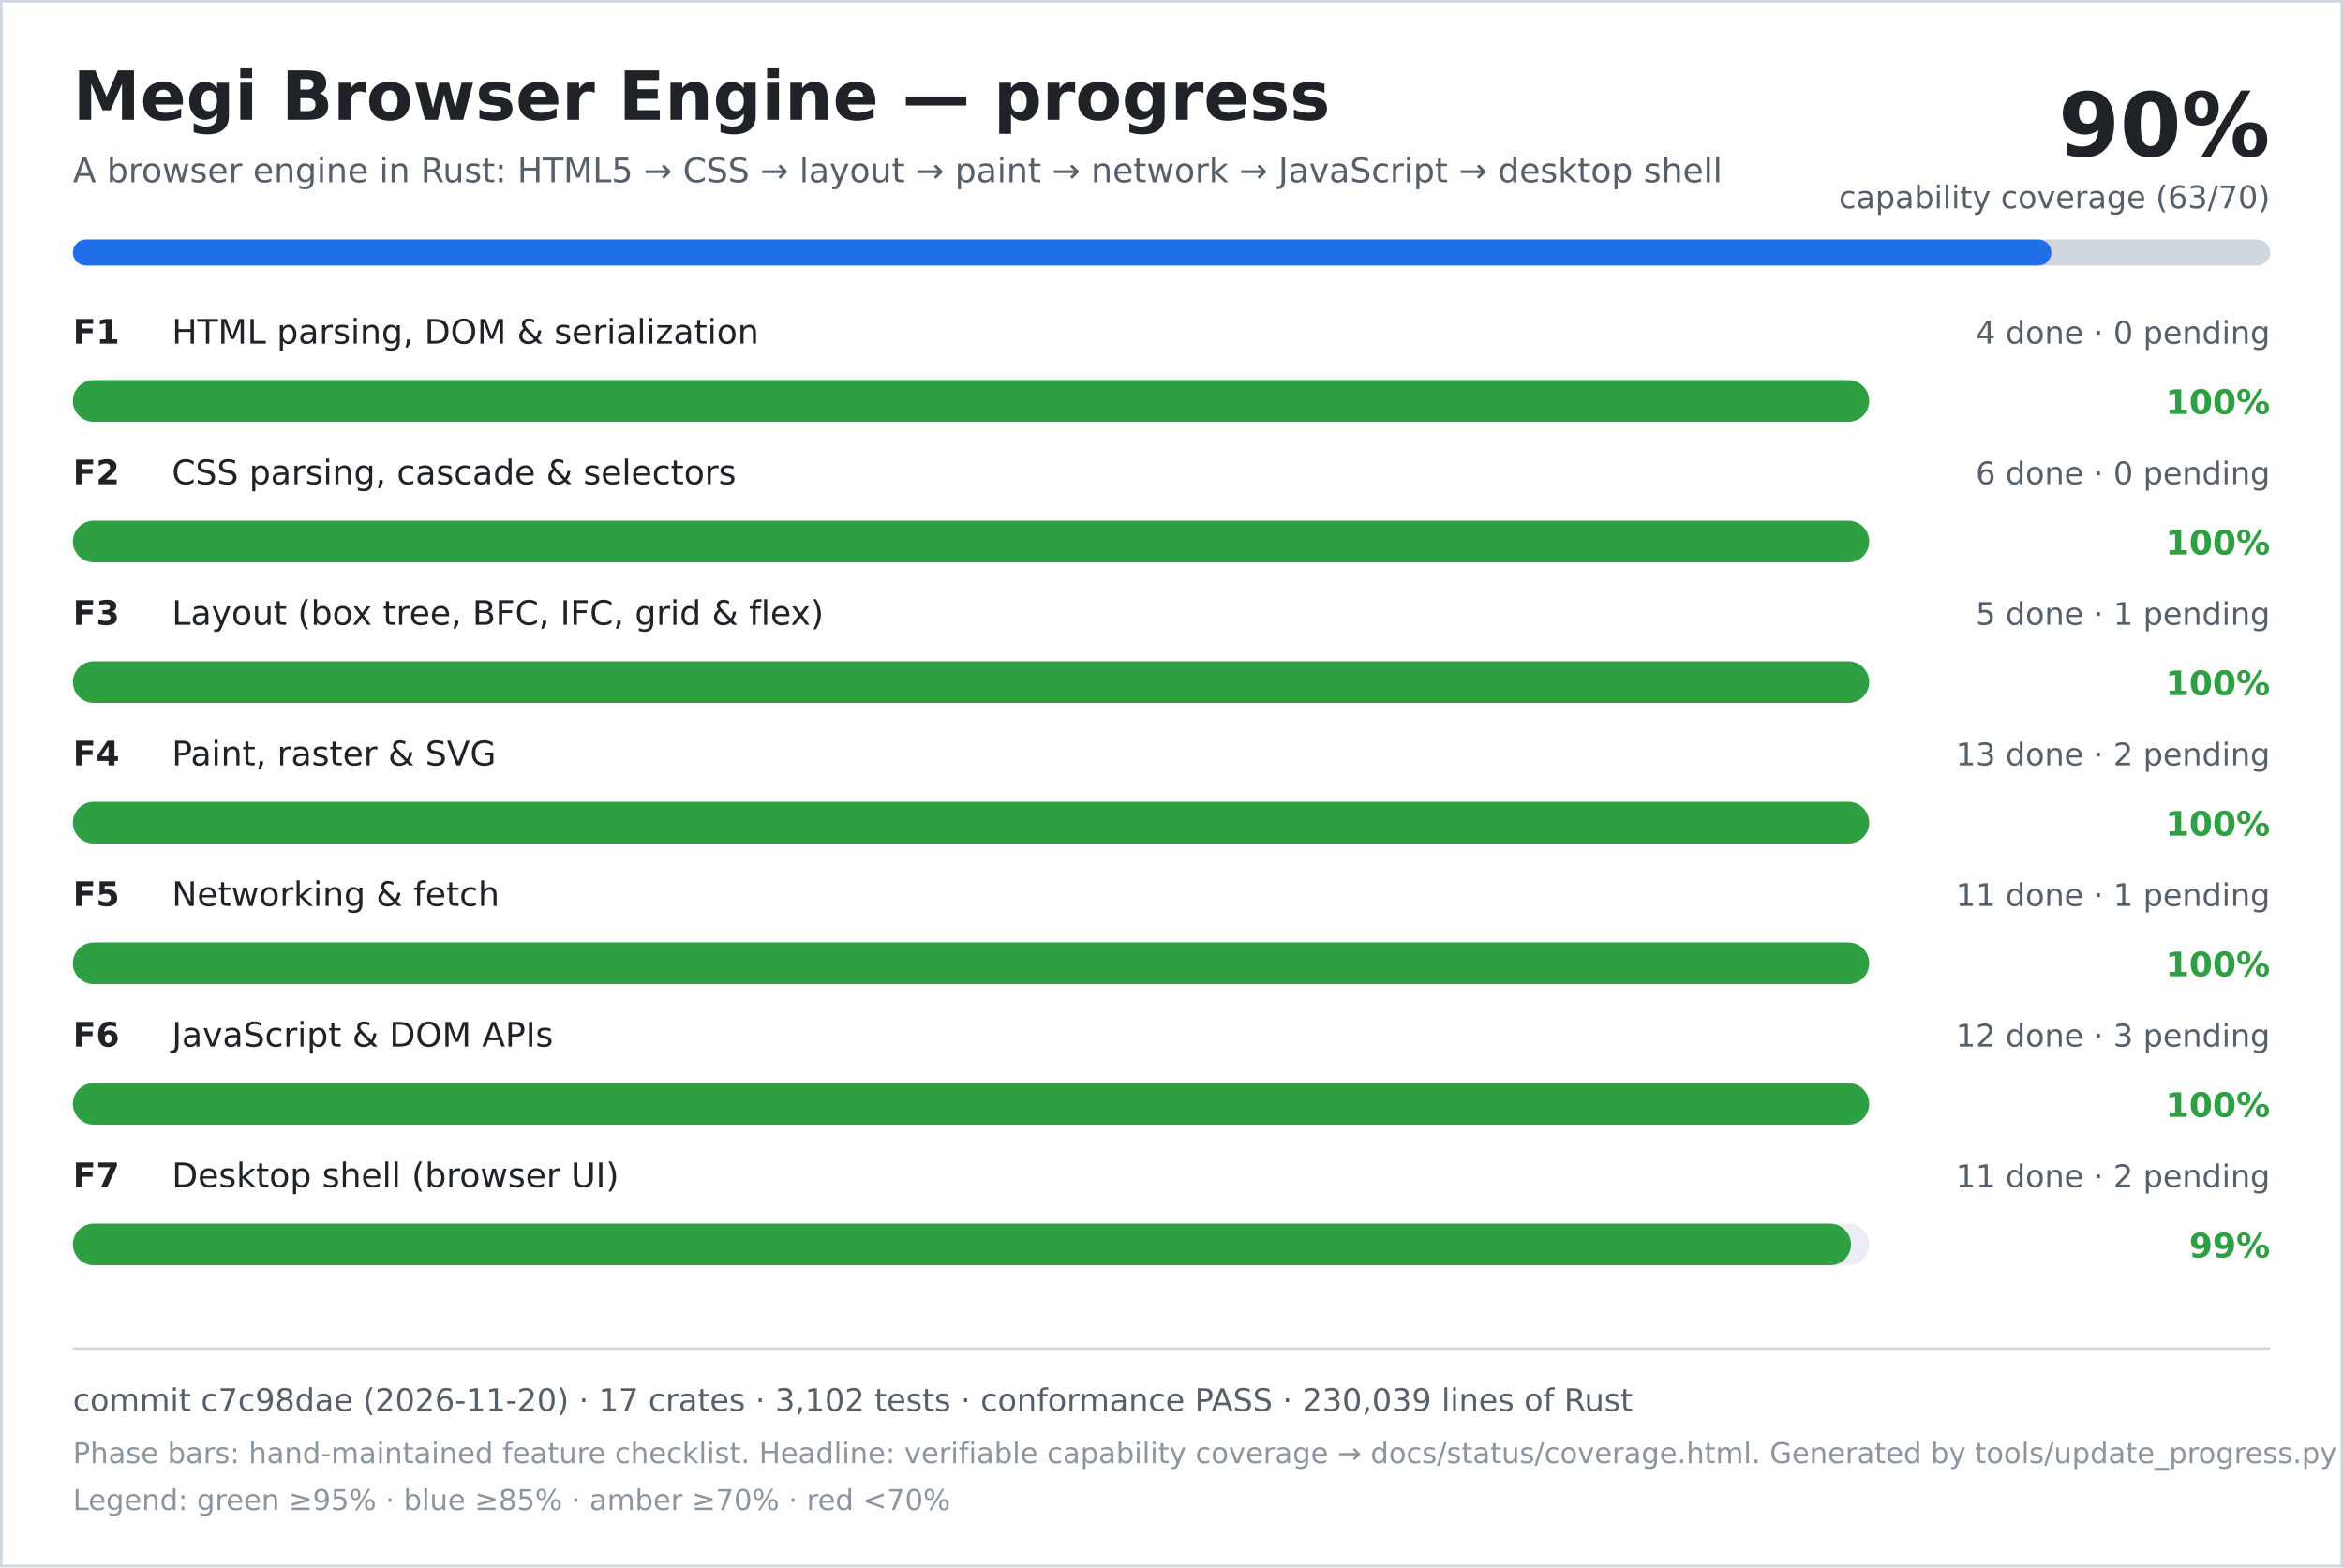
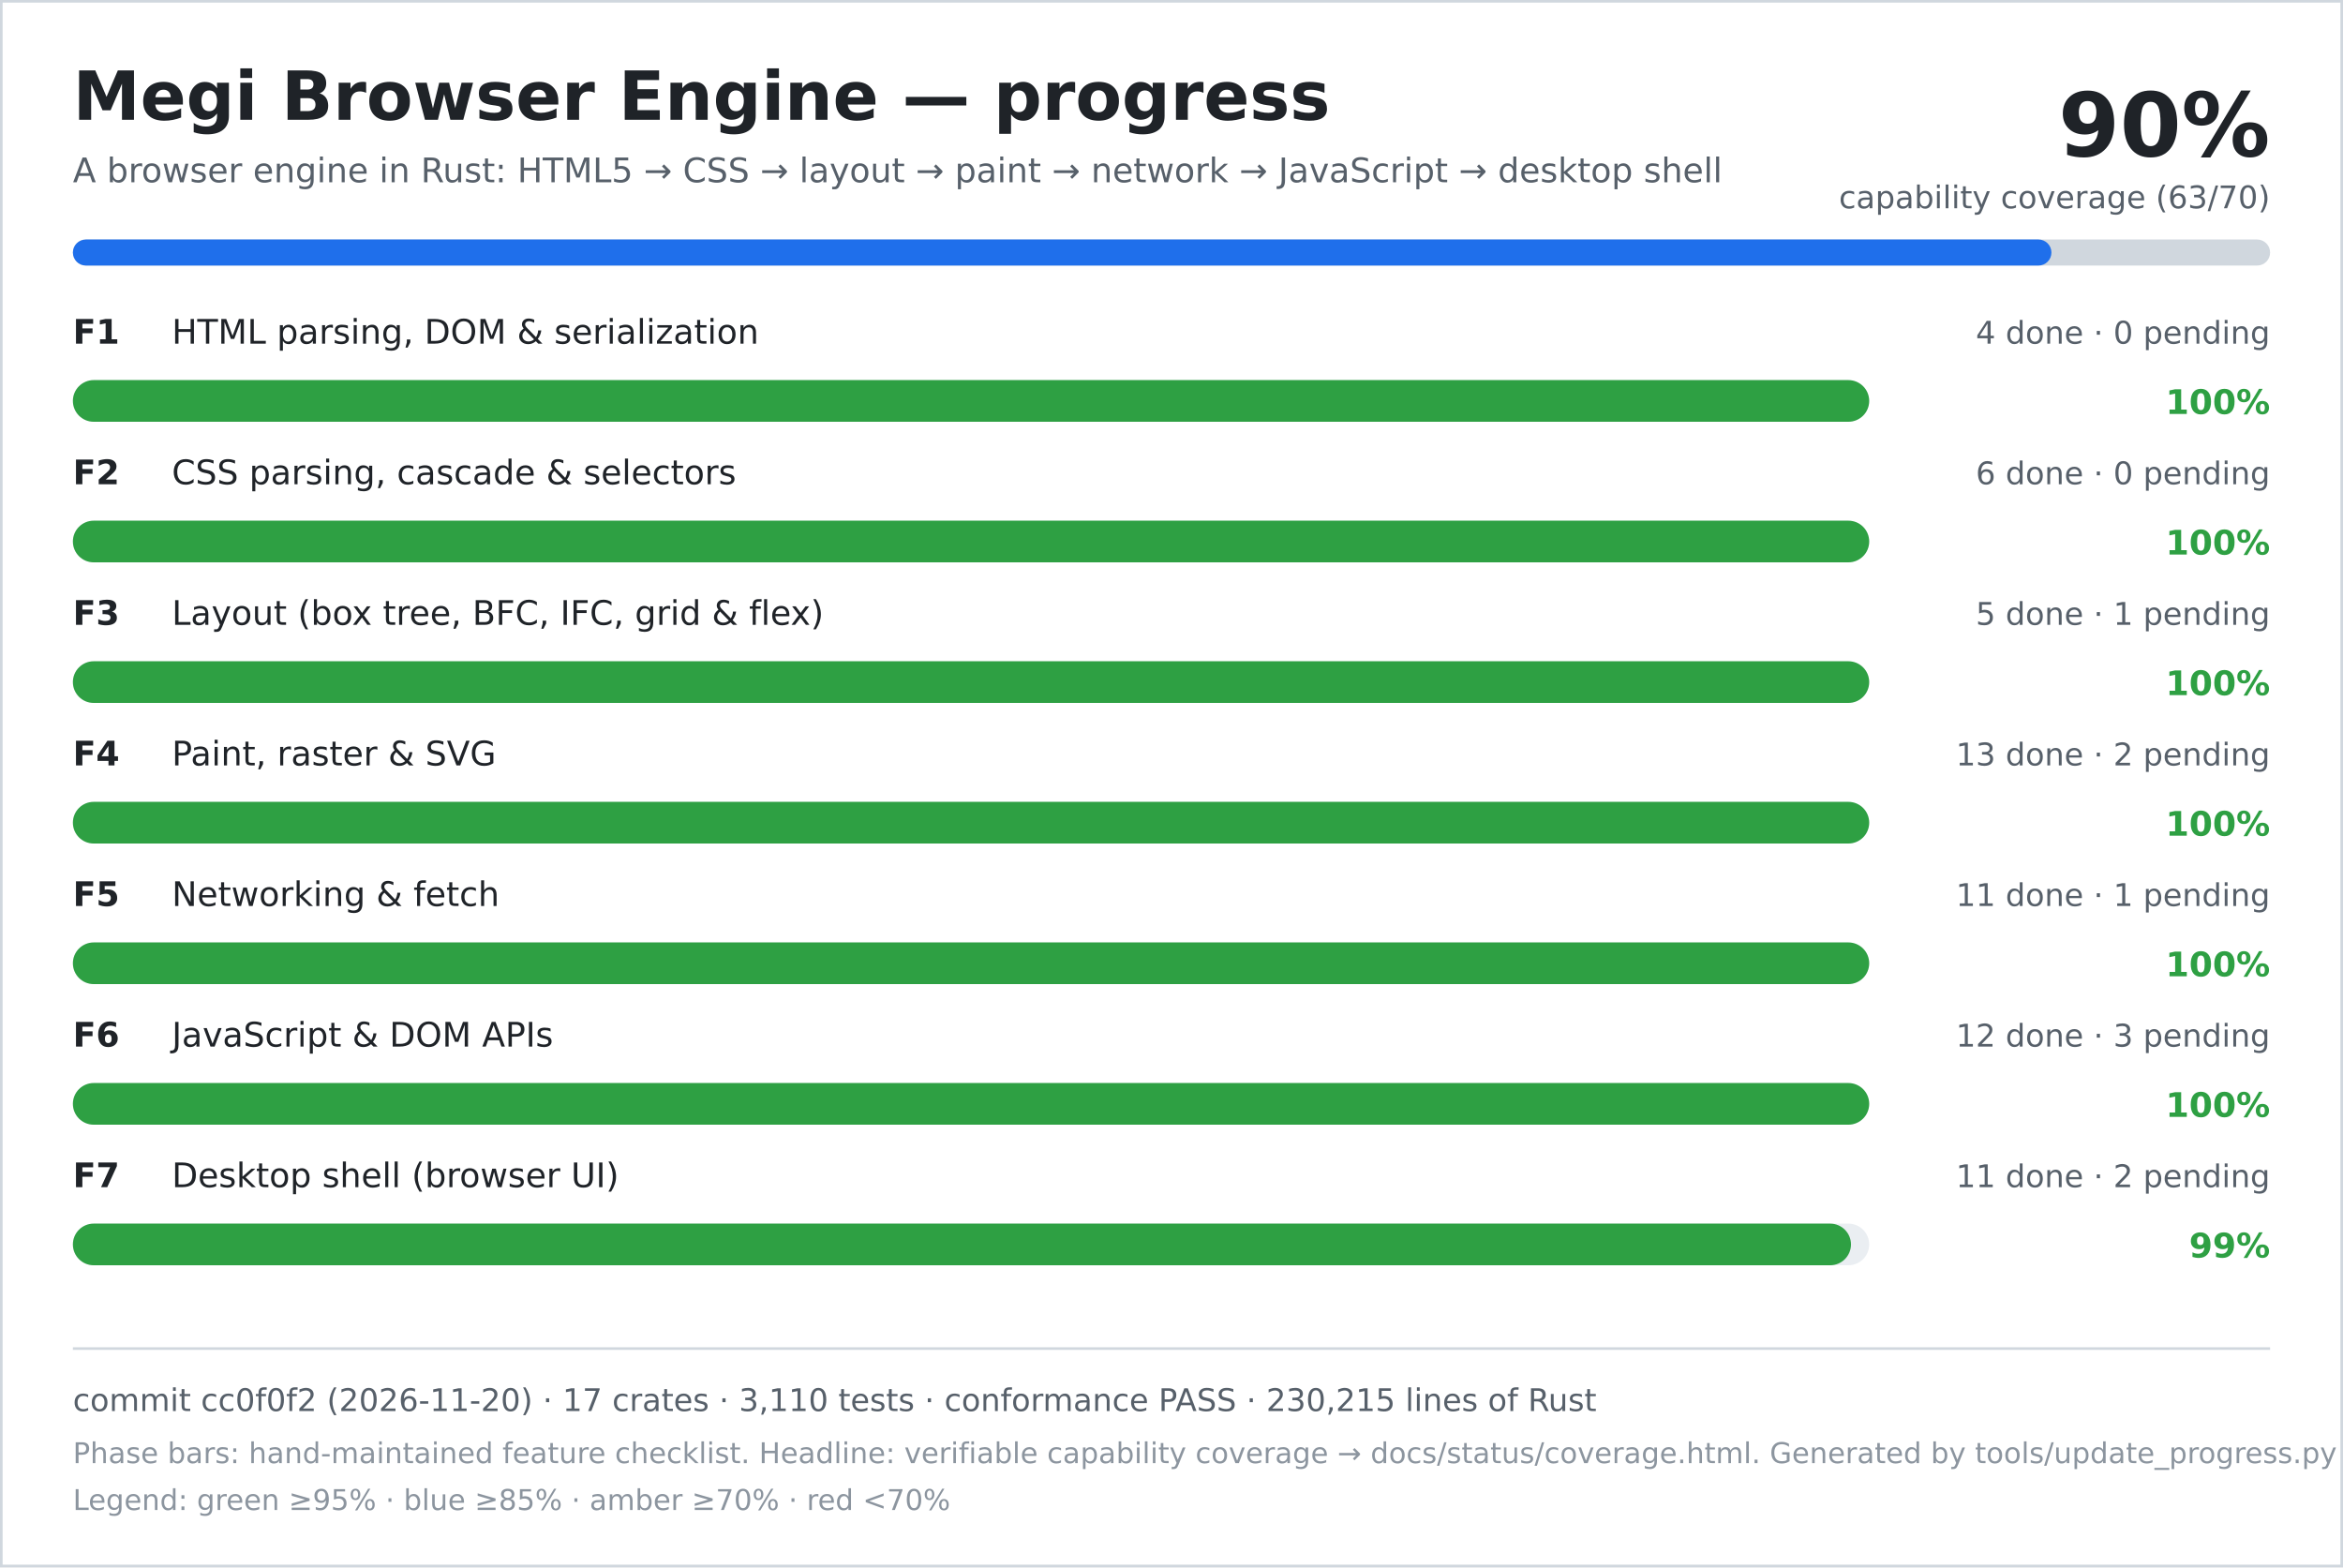
<svg xmlns="http://www.w3.org/2000/svg" width="900" height="602" viewBox="0 0 900 602" role="img" aria-labelledby="title desc">
  <rect width="900" height="602" fill="#ffffff" />
  <rect x="0.5" y="0.5" width="899" height="601" fill="none" stroke="#d0d7de" />
  <text x="28" y="46" font-family="DejaVu Sans, Verdana, sans-serif" font-size="26" font-weight="700" fill="#1f2328">Megi Browser Engine — progress</text>
  <text x="28" y="70" font-family="DejaVu Sans, Verdana, sans-serif" font-size="13" fill="#57606a">A browser engine in Rust: HTML5 → CSS → layout → paint → network → JavaScript → desktop shell</text>
  <text x="872" y="60" text-anchor="end" font-family="DejaVu Sans, Verdana, sans-serif" font-size="34" font-weight="700" fill="#1f2328">90%</text>
  <text x="872" y="80" text-anchor="end" font-family="DejaVu Sans, Verdana, sans-serif" font-size="12" fill="#57606a">capability coverage (63/70)</text>
  <rect x="28" y="92" width="844" height="10" rx="5" fill="#d0d7de" />
  <rect x="28" y="92" width="760" height="10" rx="5" fill="#1f6feb" />
  <text x="28" y="132" font-family="DejaVu Sans, Verdana, sans-serif" font-size="13" font-weight="700" fill="#1f2328">F1</text>
  <text x="66" y="132" font-family="DejaVu Sans, Verdana, sans-serif" font-size="13" fill="#1f2328">HTML parsing, DOM &amp; serialization</text>
  <text x="872" y="132" text-anchor="end" font-family="DejaVu Sans, Verdana, sans-serif" font-size="12" fill="#57606a">4 done · 0 pending</text>
  <rect x="28" y="146" width="690" height="16" rx="8" fill="#eaeef2" />
  <rect x="28" y="146" width="690" height="16" rx="8" fill="#2ea043" />
  <text x="872" y="159" text-anchor="end" font-family="DejaVu Sans, Verdana, sans-serif" font-size="13" font-weight="700" fill="#2ea043">100%</text>
  <text x="28" y="186" font-family="DejaVu Sans, Verdana, sans-serif" font-size="13" font-weight="700" fill="#1f2328">F2</text>
  <text x="66" y="186" font-family="DejaVu Sans, Verdana, sans-serif" font-size="13" fill="#1f2328">CSS parsing, cascade &amp; selectors</text>
  <text x="872" y="186" text-anchor="end" font-family="DejaVu Sans, Verdana, sans-serif" font-size="12" fill="#57606a">6 done · 0 pending</text>
  <rect x="28" y="200" width="690" height="16" rx="8" fill="#eaeef2" />
  <rect x="28" y="200" width="690" height="16" rx="8" fill="#2ea043" />
  <text x="872" y="213" text-anchor="end" font-family="DejaVu Sans, Verdana, sans-serif" font-size="13" font-weight="700" fill="#2ea043">100%</text>
  <text x="28" y="240" font-family="DejaVu Sans, Verdana, sans-serif" font-size="13" font-weight="700" fill="#1f2328">F3</text>
  <text x="66" y="240" font-family="DejaVu Sans, Verdana, sans-serif" font-size="13" fill="#1f2328">Layout (box tree, BFC, IFC, grid &amp; flex)</text>
  <text x="872" y="240" text-anchor="end" font-family="DejaVu Sans, Verdana, sans-serif" font-size="12" fill="#57606a">5 done · 1 pending</text>
  <rect x="28" y="254" width="690" height="16" rx="8" fill="#eaeef2" />
  <rect x="28" y="254" width="690" height="16" rx="8" fill="#2ea043" />
  <text x="872" y="267" text-anchor="end" font-family="DejaVu Sans, Verdana, sans-serif" font-size="13" font-weight="700" fill="#2ea043">100%</text>
  <text x="28" y="294" font-family="DejaVu Sans, Verdana, sans-serif" font-size="13" font-weight="700" fill="#1f2328">F4</text>
  <text x="66" y="294" font-family="DejaVu Sans, Verdana, sans-serif" font-size="13" fill="#1f2328">Paint, raster &amp; SVG</text>
  <text x="872" y="294" text-anchor="end" font-family="DejaVu Sans, Verdana, sans-serif" font-size="12" fill="#57606a">13 done · 2 pending</text>
  <rect x="28" y="308" width="690" height="16" rx="8" fill="#eaeef2" />
  <rect x="28" y="308" width="690" height="16" rx="8" fill="#2ea043" />
  <text x="872" y="321" text-anchor="end" font-family="DejaVu Sans, Verdana, sans-serif" font-size="13" font-weight="700" fill="#2ea043">100%</text>
  <text x="28" y="348" font-family="DejaVu Sans, Verdana, sans-serif" font-size="13" font-weight="700" fill="#1f2328">F5</text>
  <text x="66" y="348" font-family="DejaVu Sans, Verdana, sans-serif" font-size="13" fill="#1f2328">Networking &amp; fetch</text>
  <text x="872" y="348" text-anchor="end" font-family="DejaVu Sans, Verdana, sans-serif" font-size="12" fill="#57606a">11 done · 1 pending</text>
  <rect x="28" y="362" width="690" height="16" rx="8" fill="#eaeef2" />
  <rect x="28" y="362" width="690" height="16" rx="8" fill="#2ea043" />
  <text x="872" y="375" text-anchor="end" font-family="DejaVu Sans, Verdana, sans-serif" font-size="13" font-weight="700" fill="#2ea043">100%</text>
  <text x="28" y="402" font-family="DejaVu Sans, Verdana, sans-serif" font-size="13" font-weight="700" fill="#1f2328">F6</text>
  <text x="66" y="402" font-family="DejaVu Sans, Verdana, sans-serif" font-size="13" fill="#1f2328">JavaScript &amp; DOM APIs</text>
  <text x="872" y="402" text-anchor="end" font-family="DejaVu Sans, Verdana, sans-serif" font-size="12" fill="#57606a">12 done · 3 pending</text>
  <rect x="28" y="416" width="690" height="16" rx="8" fill="#eaeef2" />
  <rect x="28" y="416" width="690" height="16" rx="8" fill="#2ea043" />
  <text x="872" y="429" text-anchor="end" font-family="DejaVu Sans, Verdana, sans-serif" font-size="13" font-weight="700" fill="#2ea043">100%</text>
  <text x="28" y="456" font-family="DejaVu Sans, Verdana, sans-serif" font-size="13" font-weight="700" fill="#1f2328">F7</text>
  <text x="66" y="456" font-family="DejaVu Sans, Verdana, sans-serif" font-size="13" fill="#1f2328">Desktop shell (browser UI)</text>
  <text x="872" y="456" text-anchor="end" font-family="DejaVu Sans, Verdana, sans-serif" font-size="12" fill="#57606a">11 done · 2 pending</text>
  <rect x="28" y="470" width="690" height="16" rx="8" fill="#eaeef2" />
  <rect x="28" y="470" width="683" height="16" rx="8" fill="#2ea043" />
  <text x="872" y="483" text-anchor="end" font-family="DejaVu Sans, Verdana, sans-serif" font-size="13" font-weight="700" fill="#2ea043">99%</text>
  <line x1="28" y1="518" x2="872" y2="518" stroke="#d0d7de" />
-   <text x="28" y="542" font-family="DejaVu Sans, Verdana, sans-serif" font-size="12" fill="#57606a">commit c7c98dae (2026-11-20) · 17 crates · 3,102 tests · conformance PASS · 230,039 lines of Rust</text>
+   <text x="28" y="542" font-family="DejaVu Sans, Verdana, sans-serif" font-size="12" fill="#57606a">commit cc0f0f2 (2026-11-20) · 17 crates · 3,110 tests · conformance PASS · 230,215 lines of Rust</text>
  <text x="28" y="562" font-family="DejaVu Sans, Verdana, sans-serif" font-size="11" fill="#8c959f">Phase bars: hand-maintained feature checklist. Headline: verifiable capability coverage → docs/status/coverage.html. Generated by tools/update_progress.py — do not edit.</text>
  <text x="28" y="580" font-family="DejaVu Sans, Verdana, sans-serif" font-size="11" fill="#8c959f">Legend: green ≥95% · blue ≥85% · amber ≥70% · red &lt;70%</text>
</svg>
